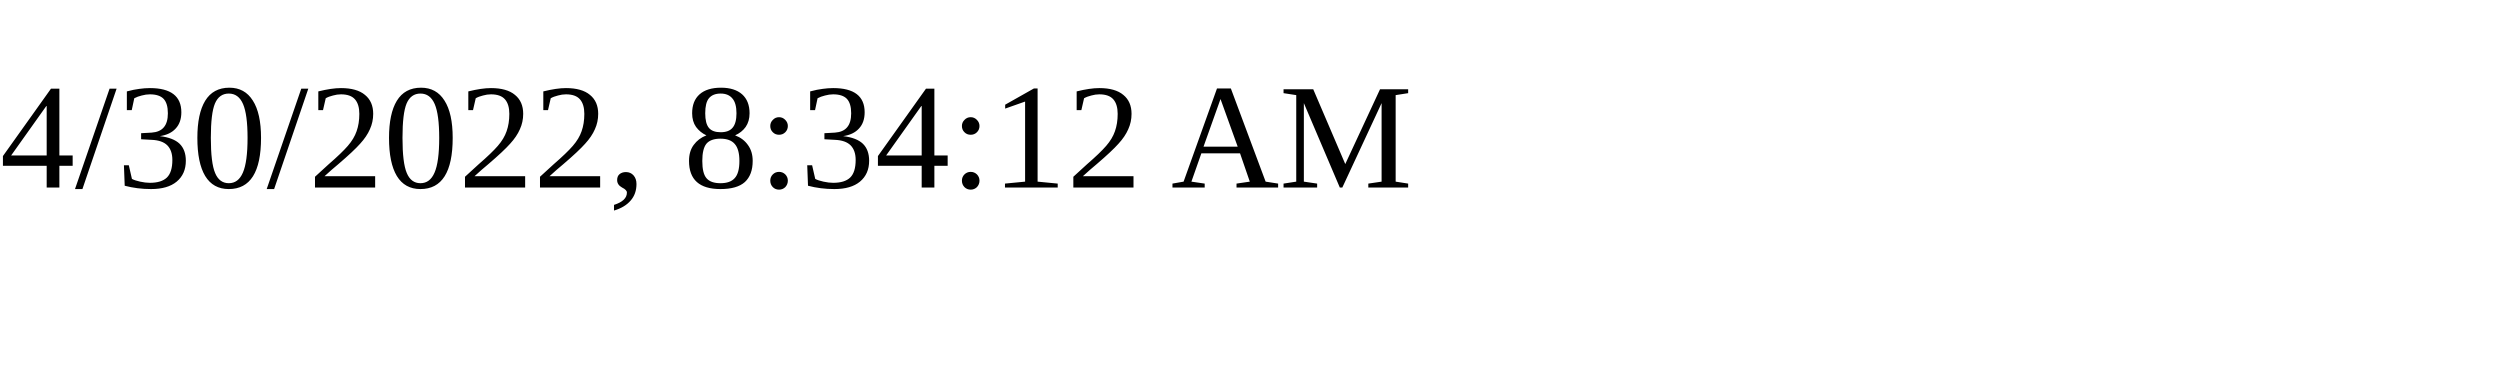
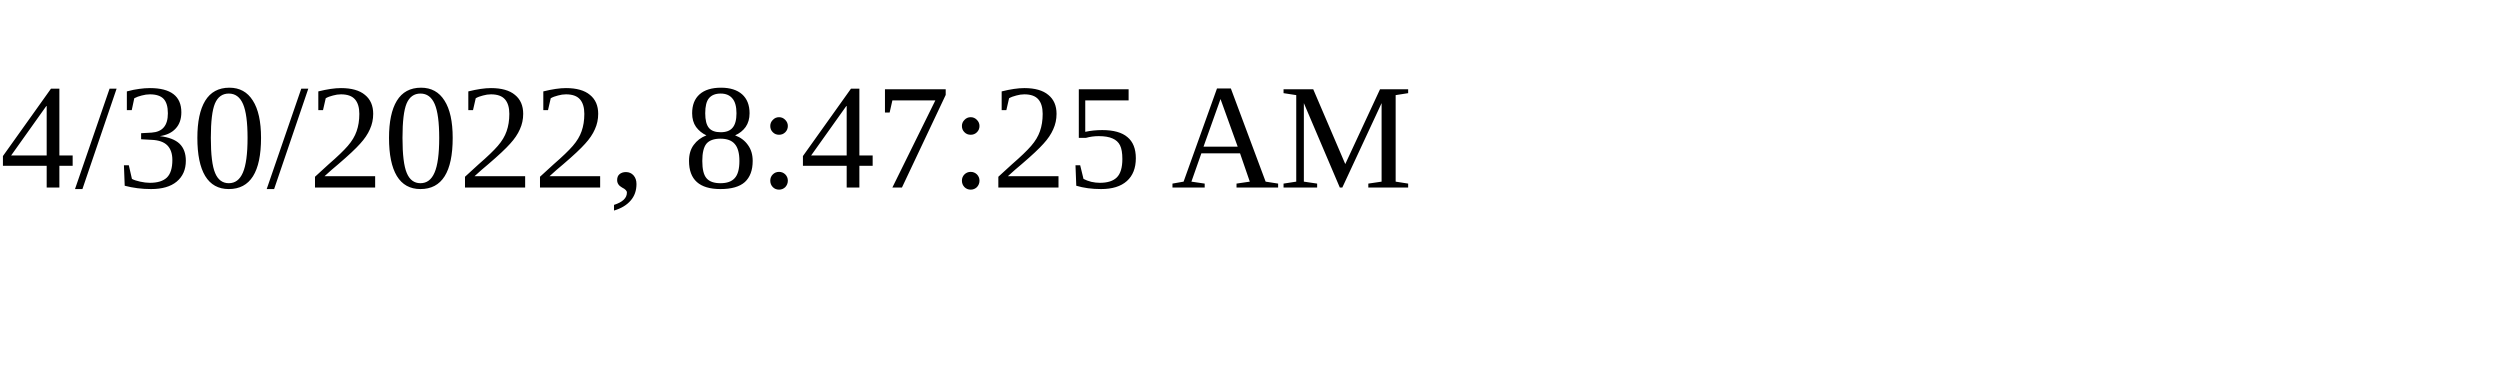
<svg xmlns="http://www.w3.org/2000/svg" height="30" width="200">
-   <text x="0" y="15">4/30/2022, 8:34:12 AM</text>
+   <text x="0" y="15">4/30/2022, 8:47:25 AM</text>
</svg>
